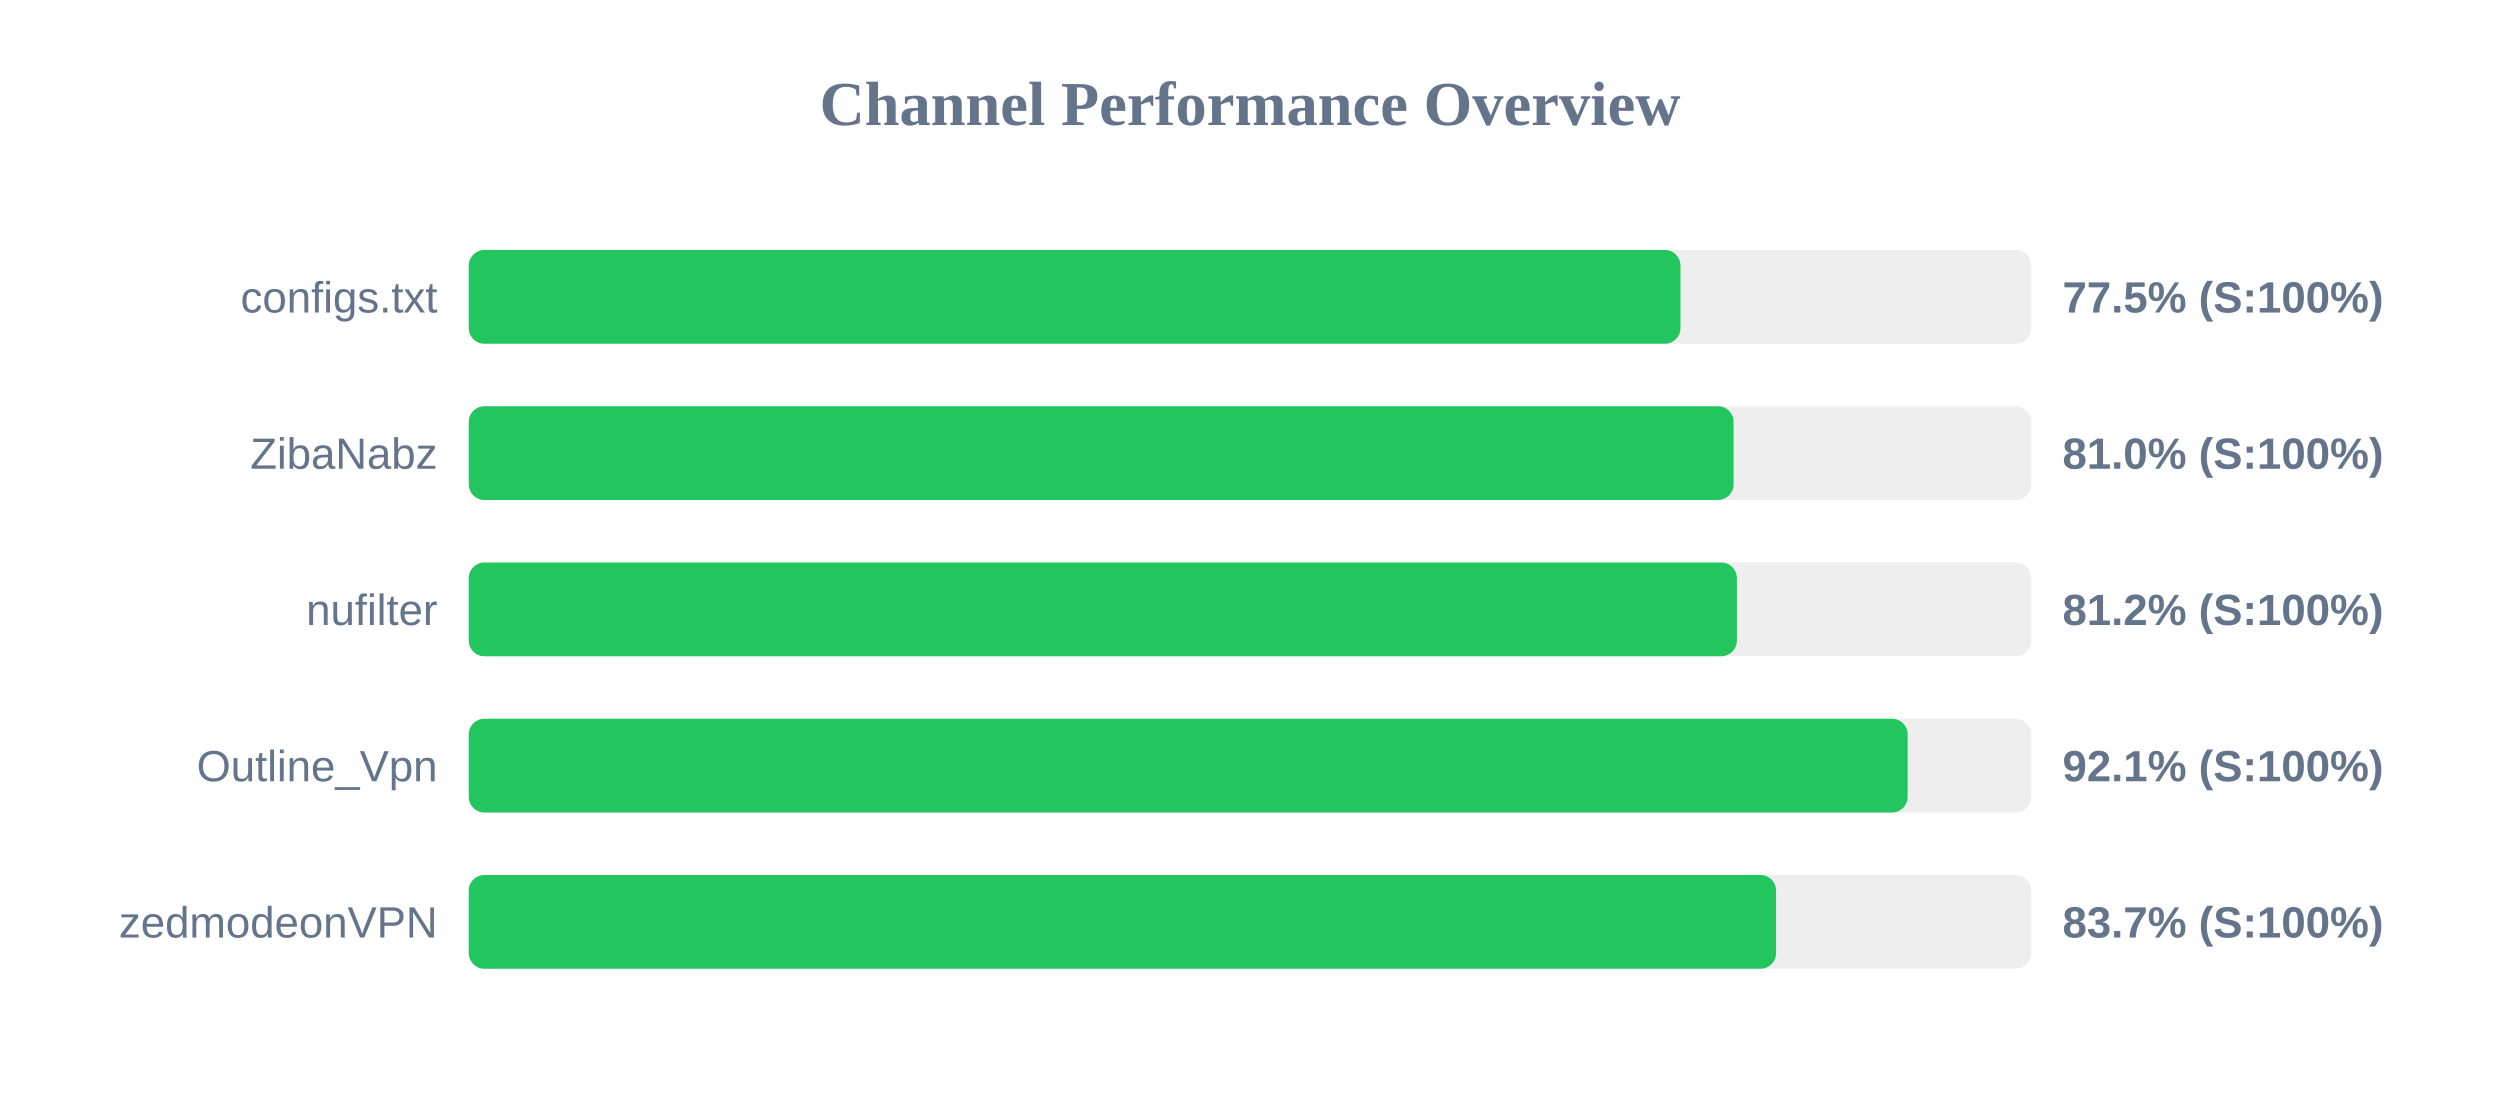
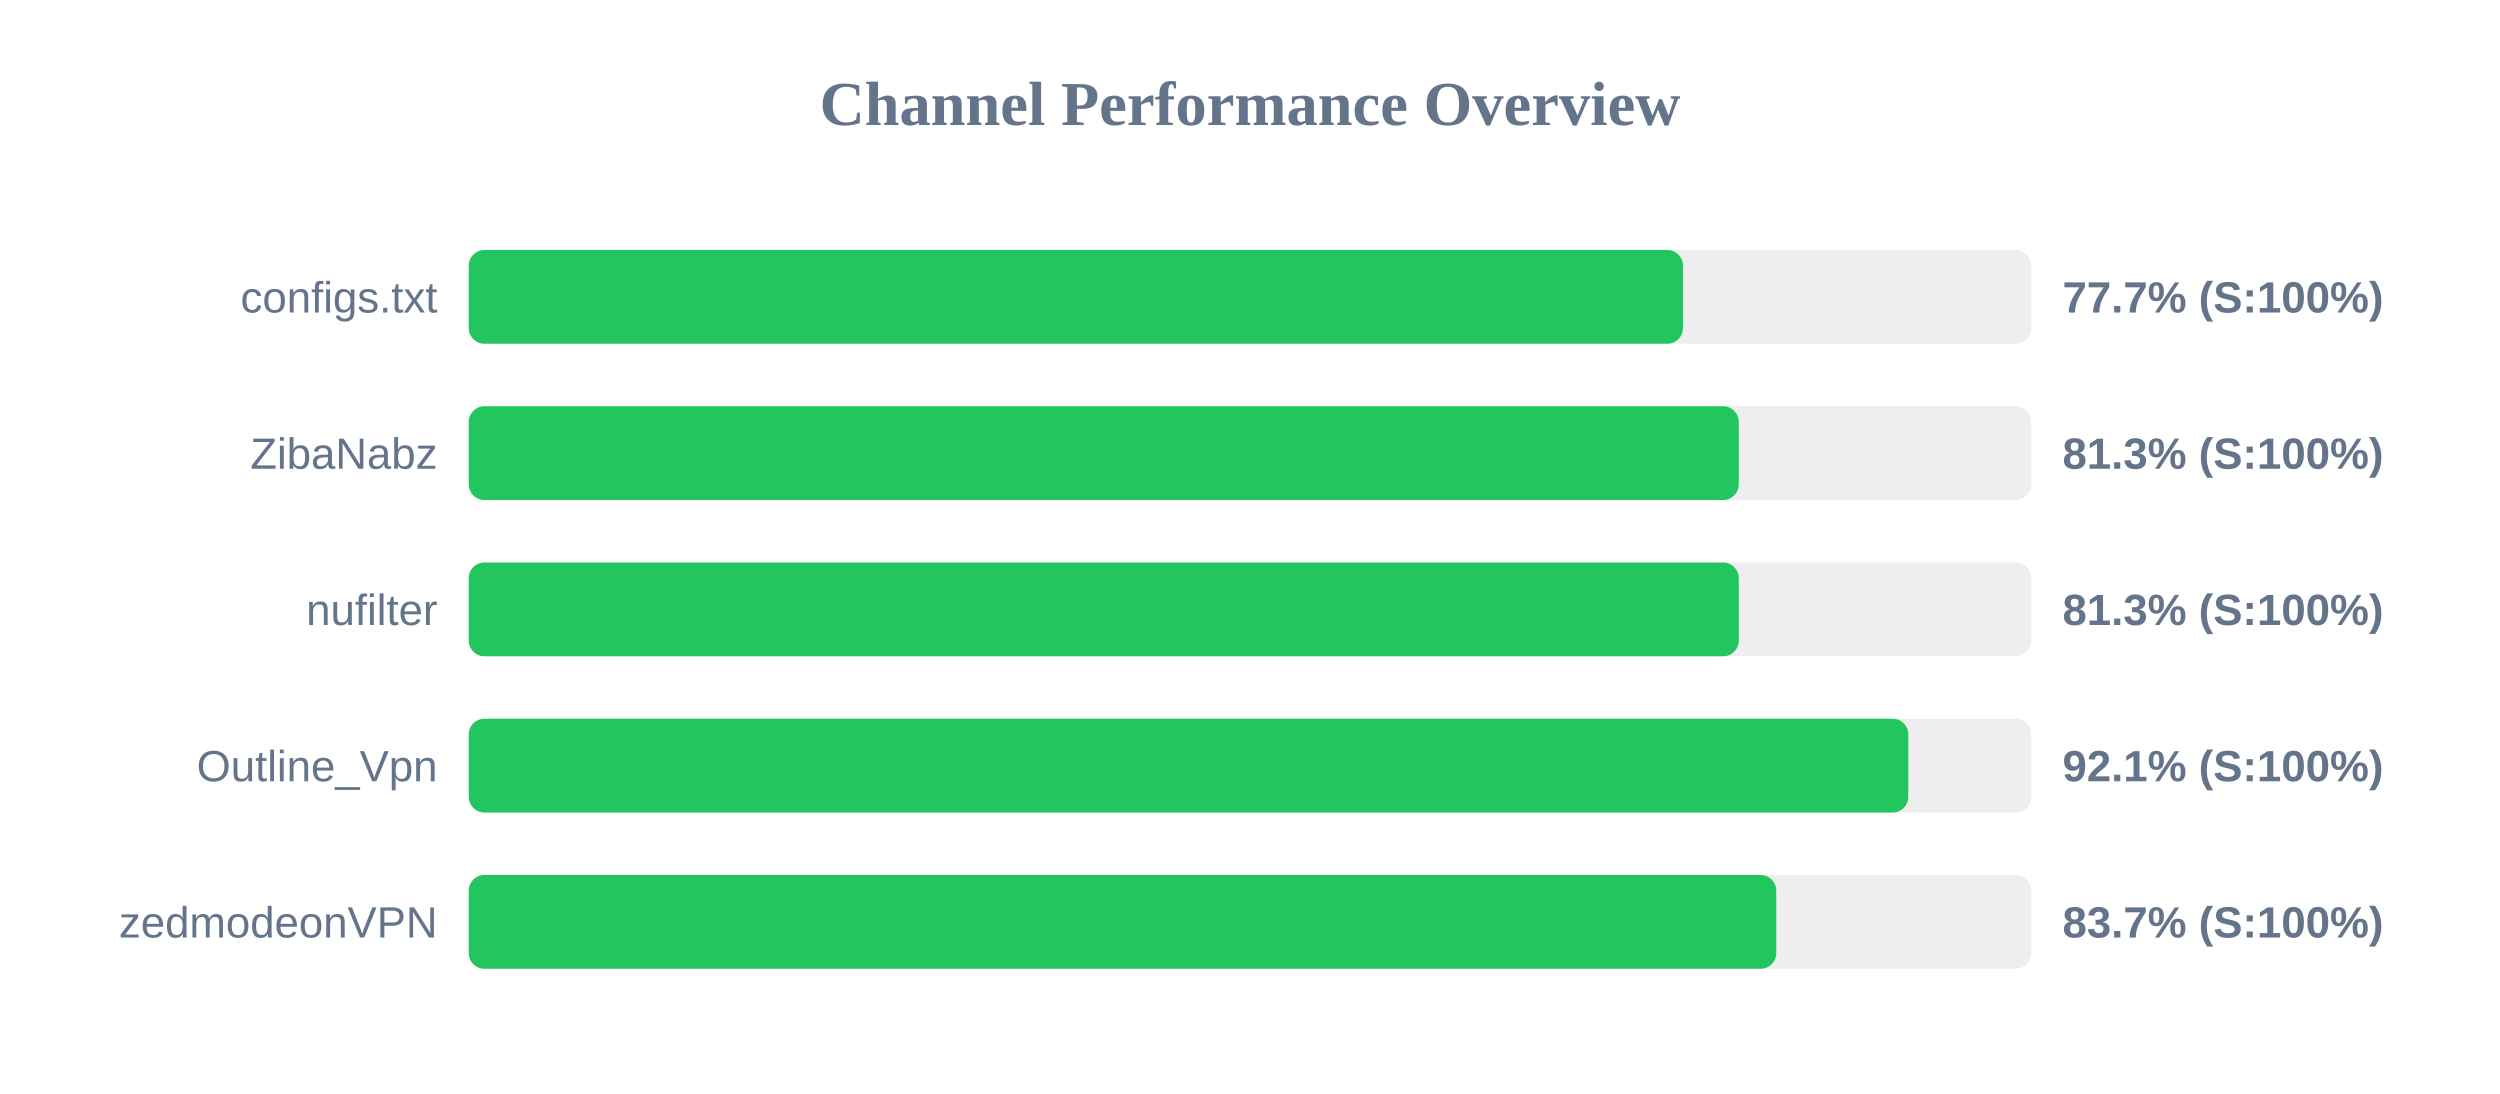
<svg xmlns="http://www.w3.org/2000/svg" width="800" height="350" version="1.1">
  <style>
        .row { font: 14px Arial; fill: #64748b; }
        .score { font: bold 14px Arial; fill: #64748b; }
    </style>
  <text x="400" y="40" text-anchor="middle" font-size="20px" font-weight="bold" fill="#64748b">Channel Performance Overview</text>
  <rect x="150" y="80" width="500" height="30" fill="#eee" rx="5" />
-   <rect x="150" y="80" width="387.75" height="30" fill="#22c55e" rx="5" />
+   <rect x="150" y="80" width="388.55" height="30" fill="#22c55e" rx="5" />
  <text x="140" y="100" text-anchor="end" class="row">configs.txt</text>
-   <text x="660" y="100" text-anchor="start" class="score">77.5% (S:100%)</text>
+   <text x="660" y="100" text-anchor="start" class="score">77.7% (S:100%)</text>
  <rect x="150" y="130" width="500" height="30" fill="#eee" rx="5" />
-   <rect x="150" y="130" width="404.75" height="30" fill="#22c55e" rx="5" />
+   <rect x="150" y="130" width="406.4" height="30" fill="#22c55e" rx="5" />
  <text x="140" y="150" text-anchor="end" class="row">ZibaNabz</text>
-   <text x="660" y="150" text-anchor="start" class="score">81.0% (S:100%)</text>
+   <text x="660" y="150" text-anchor="start" class="score">81.3% (S:100%)</text>
  <rect x="150" y="180" width="500" height="30" fill="#eee" rx="5" />
-   <rect x="150" y="180" width="405.8" height="30" fill="#22c55e" rx="5" />
+   <rect x="150" y="180" width="406.4" height="30" fill="#22c55e" rx="5" />
  <text x="140" y="200" text-anchor="end" class="row">nufilter</text>
-   <text x="660" y="200" text-anchor="start" class="score">81.2% (S:100%)</text>
+   <text x="660" y="200" text-anchor="start" class="score">81.3% (S:100%)</text>
  <rect x="150" y="230" width="500" height="30" fill="#eee" rx="5" />
-   <rect x="150" y="230" width="460.45" height="30" fill="#22c55e" rx="5" />
+   <rect x="150" y="230" width="460.65" height="30" fill="#22c55e" rx="5" />
  <text x="140" y="250" text-anchor="end" class="row">Outline_Vpn</text>
  <text x="660" y="250" text-anchor="start" class="score">92.1% (S:100%)</text>
  <rect x="150" y="280" width="500" height="30" fill="#eee" rx="5" />
-   <rect x="150" y="280" width="418.35" height="30" fill="#22c55e" rx="5" />
+   <rect x="150" y="280" width="418.4" height="30" fill="#22c55e" rx="5" />
  <text x="140" y="300" text-anchor="end" class="row">zedmodeonVPN</text>
  <text x="660" y="300" text-anchor="start" class="score">83.7% (S:100%)</text>
</svg>
